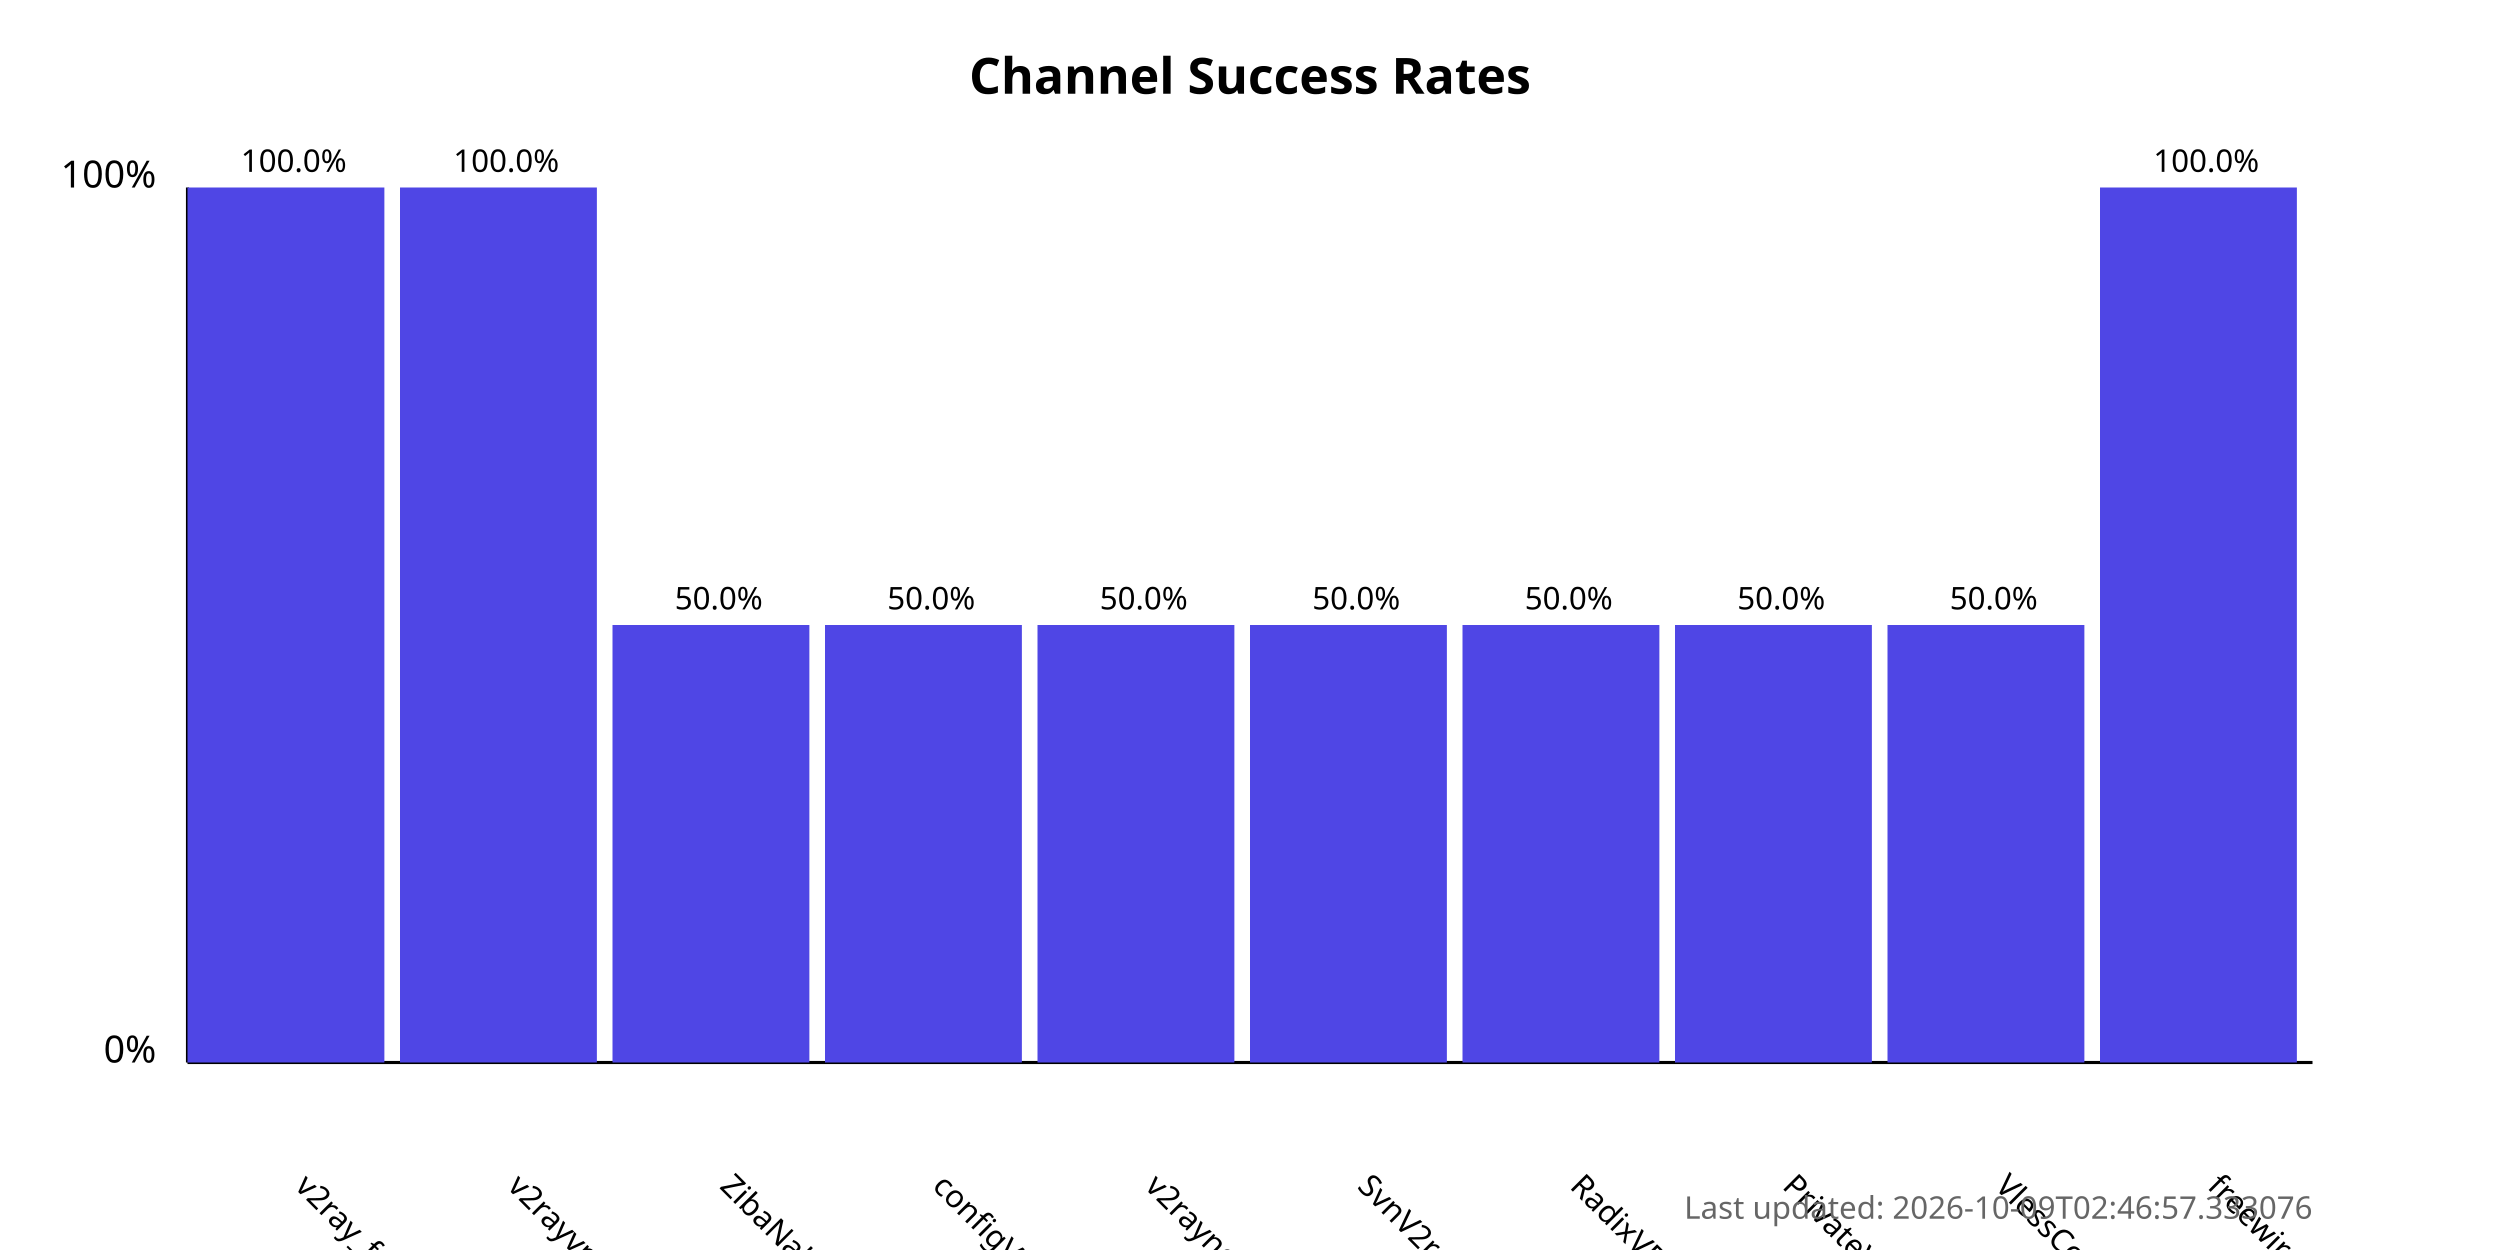
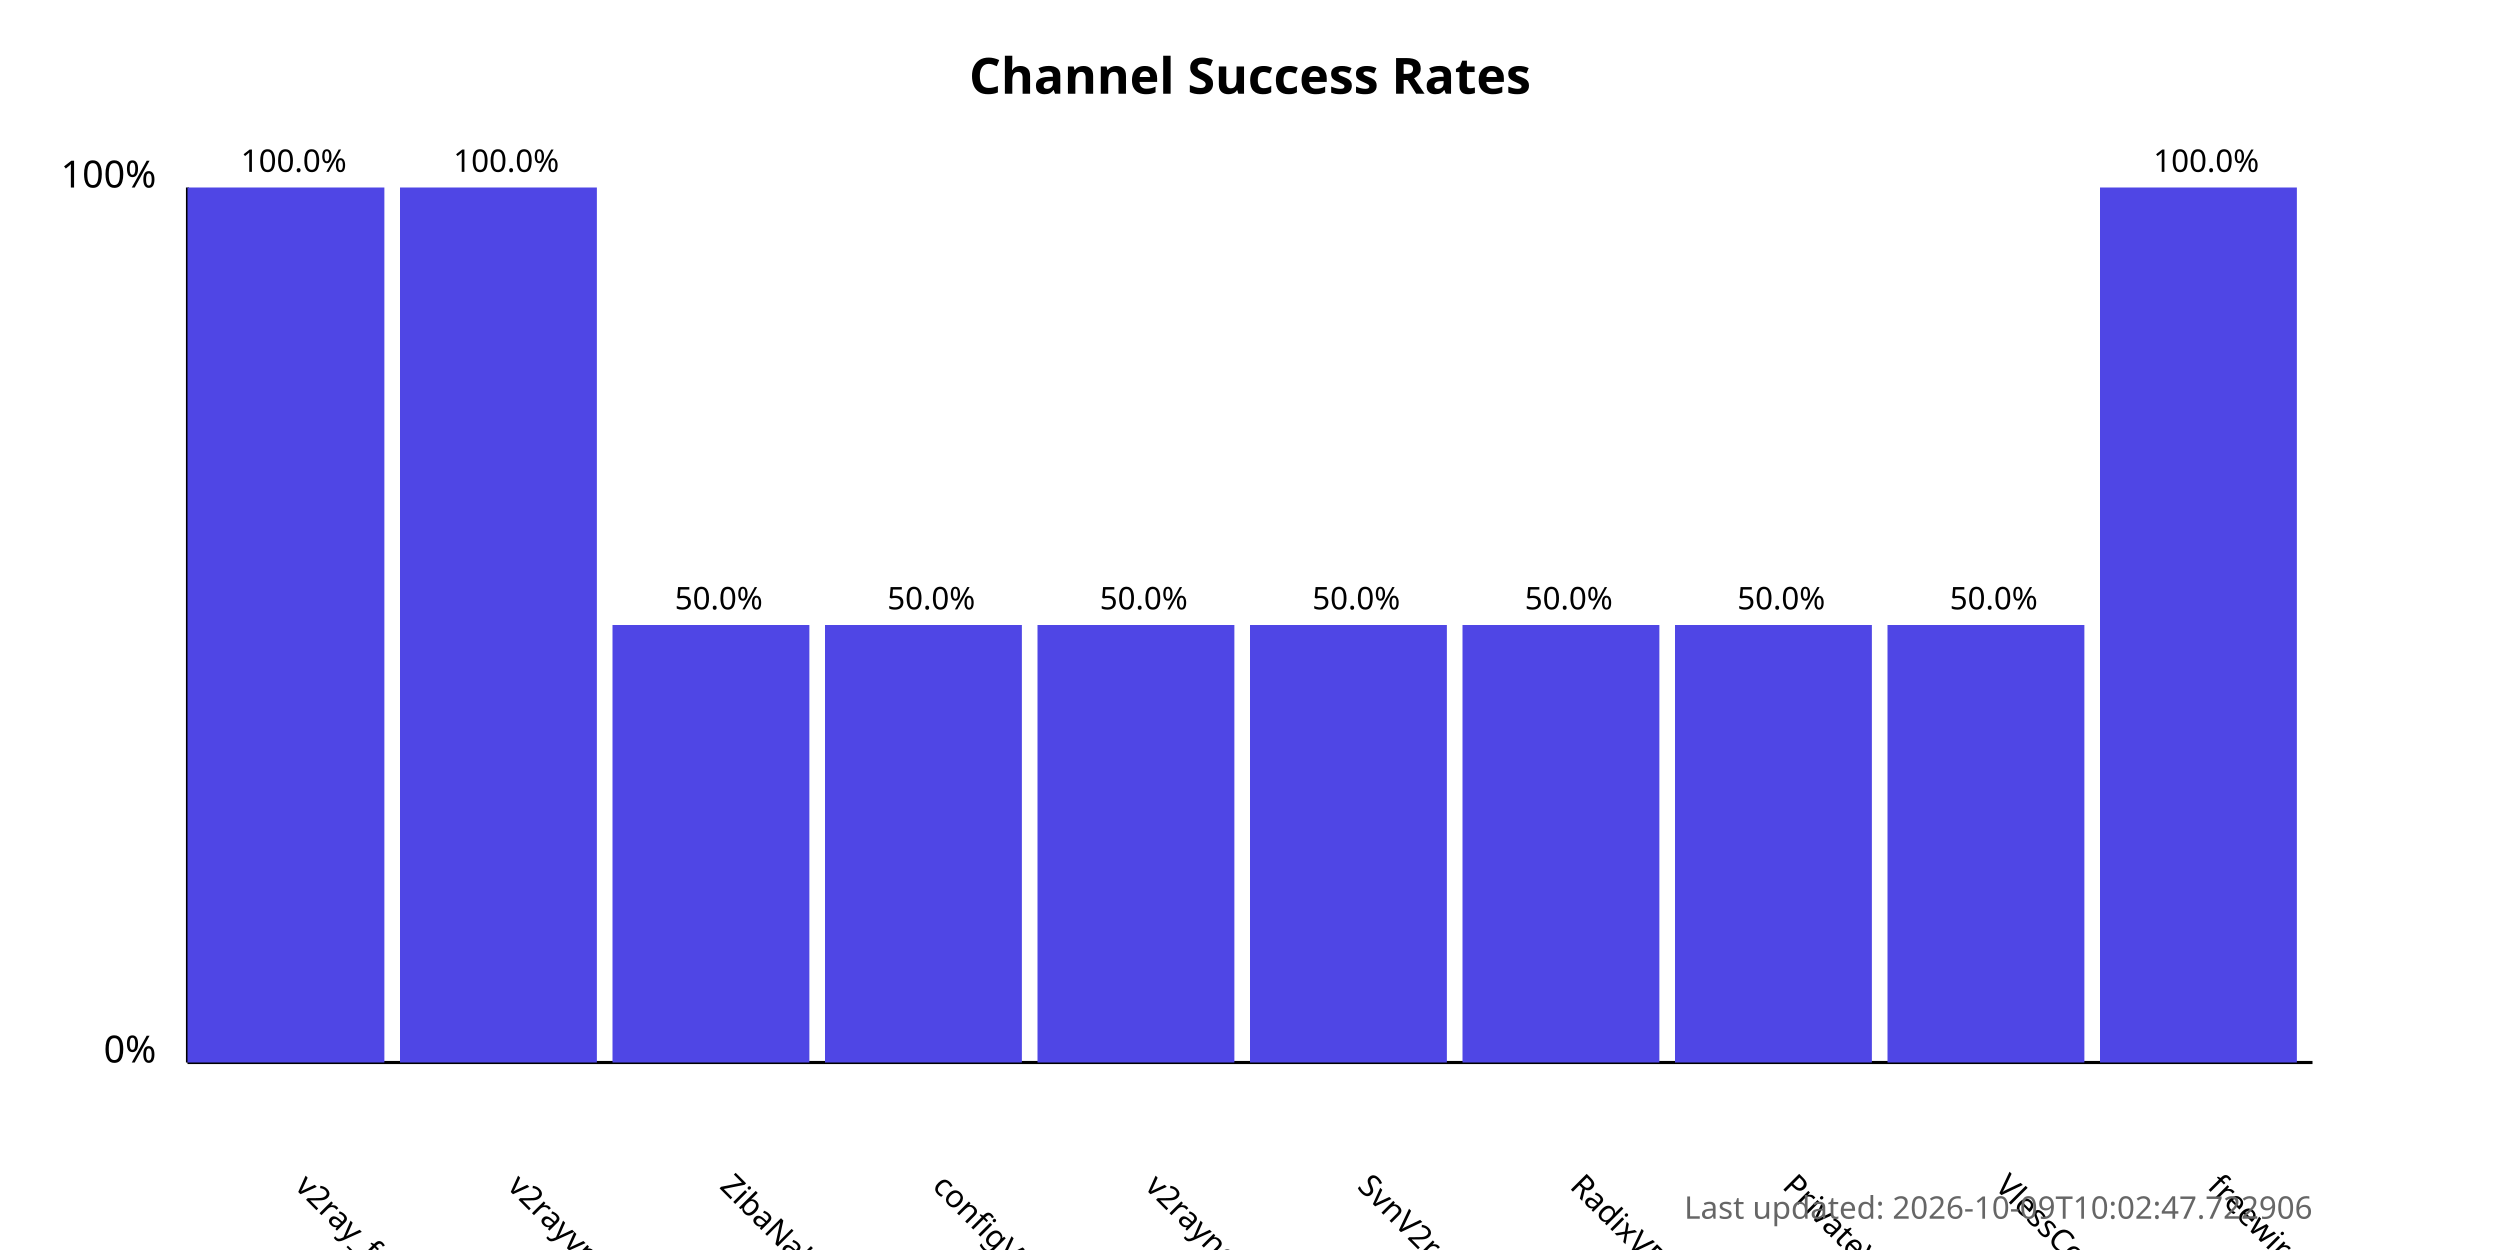
<svg xmlns="http://www.w3.org/2000/svg" width="800" height="400">
  <style>
            .chart-title { font: bold 16px sans-serif; }
            .axis-label { font: 12px sans-serif; }
            .tick-label { font: 10px sans-serif; }
            .bar { fill: #4f46e5; }
            .bar:hover { fill: #6366f1; }
            .timestamp { font: 10px sans-serif; fill: #666; }
        </style>
  <text x="400.0" y="30" text-anchor="middle" class="chart-title">
            Channel Success Rates
        </text>
  <line x1="60" y1="340" x2="60" y2="60" stroke="black" stroke-width="1" />
  <line x1="60" y1="340" x2="740" y2="340" stroke="black" stroke-width="1" />
  <text x="50" y="340" text-anchor="end" class="axis-label">0%</text>
  <text x="50" y="60" text-anchor="end" class="axis-label">100%</text>
  <g>
    <rect x="60" y="60.0" width="63.0" height="280.0" class="bar" />
    <text x="94.0" y="380" transform="rotate(45, 94.0, 380)" text-anchor="start" class="tick-label">
                v2ray_free_conf
            </text>
    <text x="94.0" y="55.0" text-anchor="middle" class="tick-label">
                100.0%
            </text>
  </g>
  <g>
    <rect x="128.0" y="60.0" width="63.0" height="280.0" class="bar" />
    <text x="162.0" y="380" transform="rotate(45, 162.0, 380)" text-anchor="start" class="tick-label">
                v2rayvpno
            </text>
    <text x="162.0" y="55.0" text-anchor="middle" class="tick-label">
                100.0%
            </text>
  </g>
  <g>
    <rect x="196.0" y="200.0" width="63.0" height="140.0" class="bar" />
    <text x="230.0" y="380" transform="rotate(45, 230.0, 380)" text-anchor="start" class="tick-label">
                ZibaNabz
            </text>
    <text x="230.0" y="195.0" text-anchor="middle" class="tick-label">
                50.0%
            </text>
  </g>
  <g>
    <rect x="264.0" y="200.0" width="63.0" height="140.0" class="bar" />
    <text x="298.0" y="380" transform="rotate(45, 298.0, 380)" text-anchor="start" class="tick-label">
                configV2rayForFree
            </text>
    <text x="298.0" y="195.0" text-anchor="middle" class="tick-label">
                50.0%
            </text>
  </g>
  <g>
    <rect x="332.0" y="200.0" width="63.0" height="140.0" class="bar" />
    <text x="366.0" y="380" transform="rotate(45, 366.0, 380)" text-anchor="start" class="tick-label">
                v2rayngvpn
            </text>
    <text x="366.0" y="195.0" text-anchor="middle" class="tick-label">
                50.0%
            </text>
  </g>
  <g>
    <rect x="400.0" y="200.0" width="63.0" height="140.0" class="bar" />
    <text x="434.0" y="380" transform="rotate(45, 434.0, 380)" text-anchor="start" class="tick-label">
                SvnV2ray
            </text>
    <text x="434.0" y="195.0" text-anchor="middle" class="tick-label">
                50.0%
            </text>
  </g>
  <g>
    <rect x="468.0" y="200.0" width="63.0" height="140.0" class="bar" />
    <text x="502.0" y="380" transform="rotate(45, 502.0, 380)" text-anchor="start" class="tick-label">
                RadixVPN
            </text>
    <text x="502.0" y="195.0" text-anchor="middle" class="tick-label">
                50.0%
            </text>
  </g>
  <g>
    <rect x="536.0" y="200.0" width="63.0" height="140.0" class="bar" />
    <text x="570.0" y="380" transform="rotate(45, 570.0, 380)" text-anchor="start" class="tick-label">
                PrivateVPNs
            </text>
    <text x="570.0" y="195.0" text-anchor="middle" class="tick-label">
                50.0%
            </text>
  </g>
  <g>
    <rect x="604.0" y="200.0" width="63.0" height="140.0" class="bar" />
    <text x="638.0" y="380" transform="rotate(45, 638.0, 380)" text-anchor="start" class="tick-label">
                VlessConfig
            </text>
    <text x="638.0" y="195.0" text-anchor="middle" class="tick-label">
                50.0%
            </text>
  </g>
  <g>
    <rect x="672.0" y="60.0" width="63.0" height="280.0" class="bar" />
    <text x="706.0" y="380" transform="rotate(45, 706.0, 380)" text-anchor="start" class="tick-label">
                freewireguard
            </text>
    <text x="706.0" y="55.0" text-anchor="middle" class="tick-label">
                100.0%
            </text>
  </g>
  <text x="740" y="390" text-anchor="end" class="timestamp">
-             Last updated: 2026-10-09T02:46:57.333076
+             Last updated: 2026-10-09T10:02:47.722906
        </text>
</svg>
